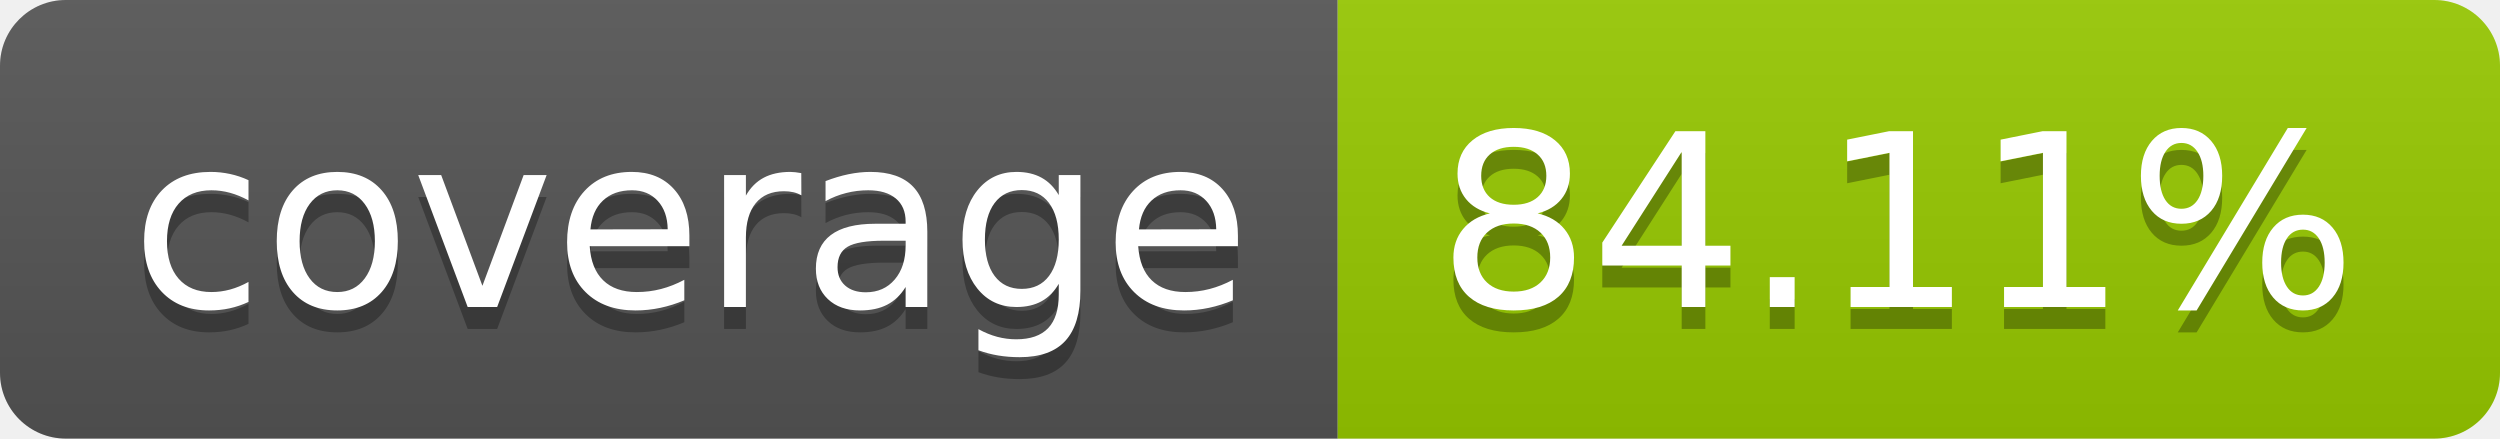
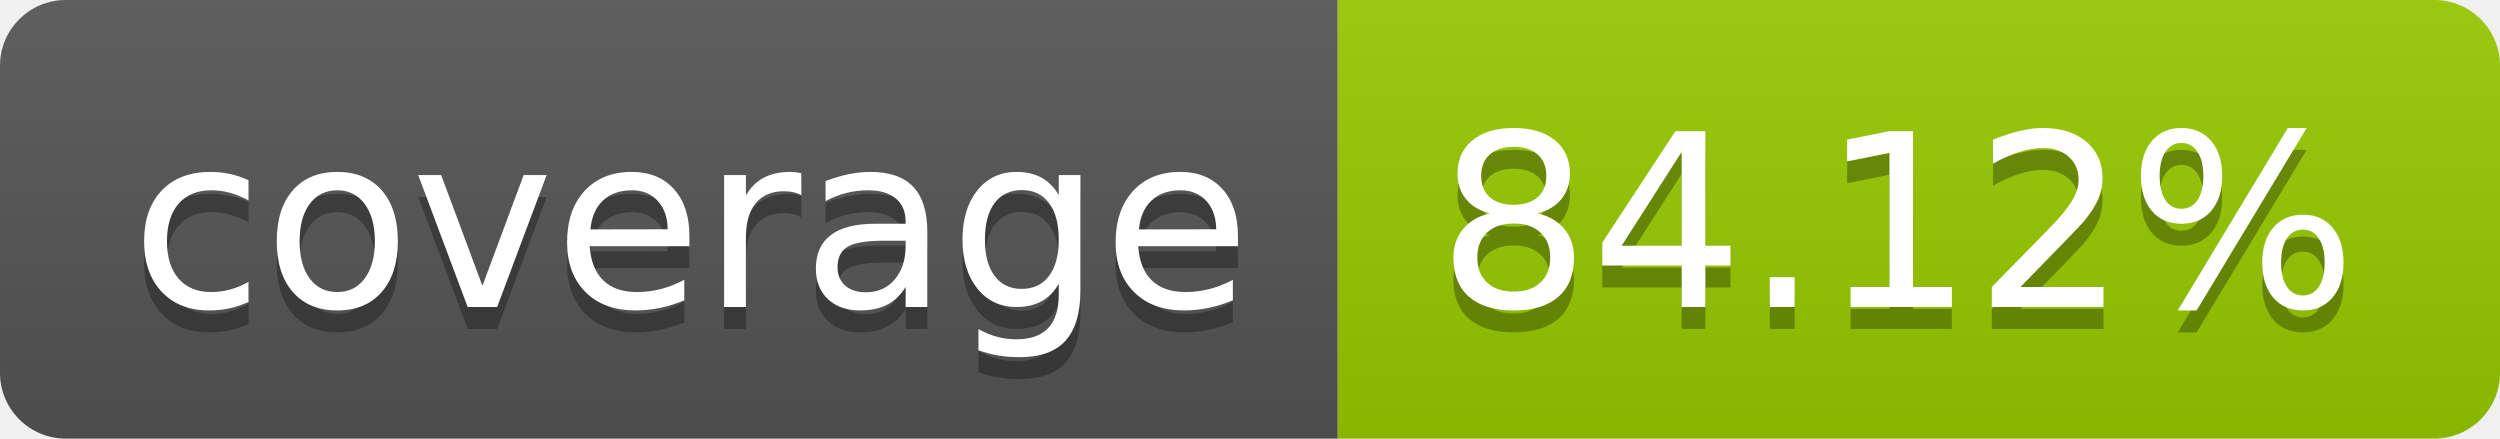
- <svg xmlns="http://www.w3.org/2000/svg" width="114" height="20" role="img" aria-label="coverage: 84.11%">
+ <svg xmlns="http://www.w3.org/2000/svg" width="114" height="20" role="img" aria-label="coverage: 84.12%">
  <linearGradient id="s" x2="0" y2="100%">
    <stop offset="0" stop-color="#bbb" stop-opacity=".1" />
    <stop offset="1" stop-opacity=".1" />
  </linearGradient>
  <clipPath id="r">
    <rect width="114" height="20" rx="3" fill="#fff" />
  </clipPath>
  <g clip-path="url(#r)">
    <rect width="61" height="20" fill="#555" />
    <rect x="61" width="53" height="20" fill="#97ca00" />
    <rect width="114" height="20" fill="url(#s)" />
  </g>
  <g fill="#fff" text-anchor="middle" font-family="Verdana,Geneva,DejaVu Sans,sans-serif" text-rendering="geometricPrecision" font-size="110">
    <text aria-hidden="true" x="315" y="150" fill="#010101" fill-opacity=".3" transform="scale(.1)" textLength="510">coverage</text>
    <text x="315" y="140" transform="scale(.1)" fill="#fff" textLength="510">coverage</text>
-     <text aria-hidden="true" x="865" y="150" fill="#010101" fill-opacity=".3" transform="scale(.1)" textLength="430">84.11%</text>
-     <text x="865" y="140" transform="scale(.1)" fill="#fff" textLength="430">84.11%</text>
+     <text aria-hidden="true" x="865" y="150" fill="#010101" fill-opacity=".3" transform="scale(.1)" textLength="430">84.12%</text>
+     <text x="865" y="140" transform="scale(.1)" fill="#fff" textLength="430">84.12%</text>
  </g>
</svg>
